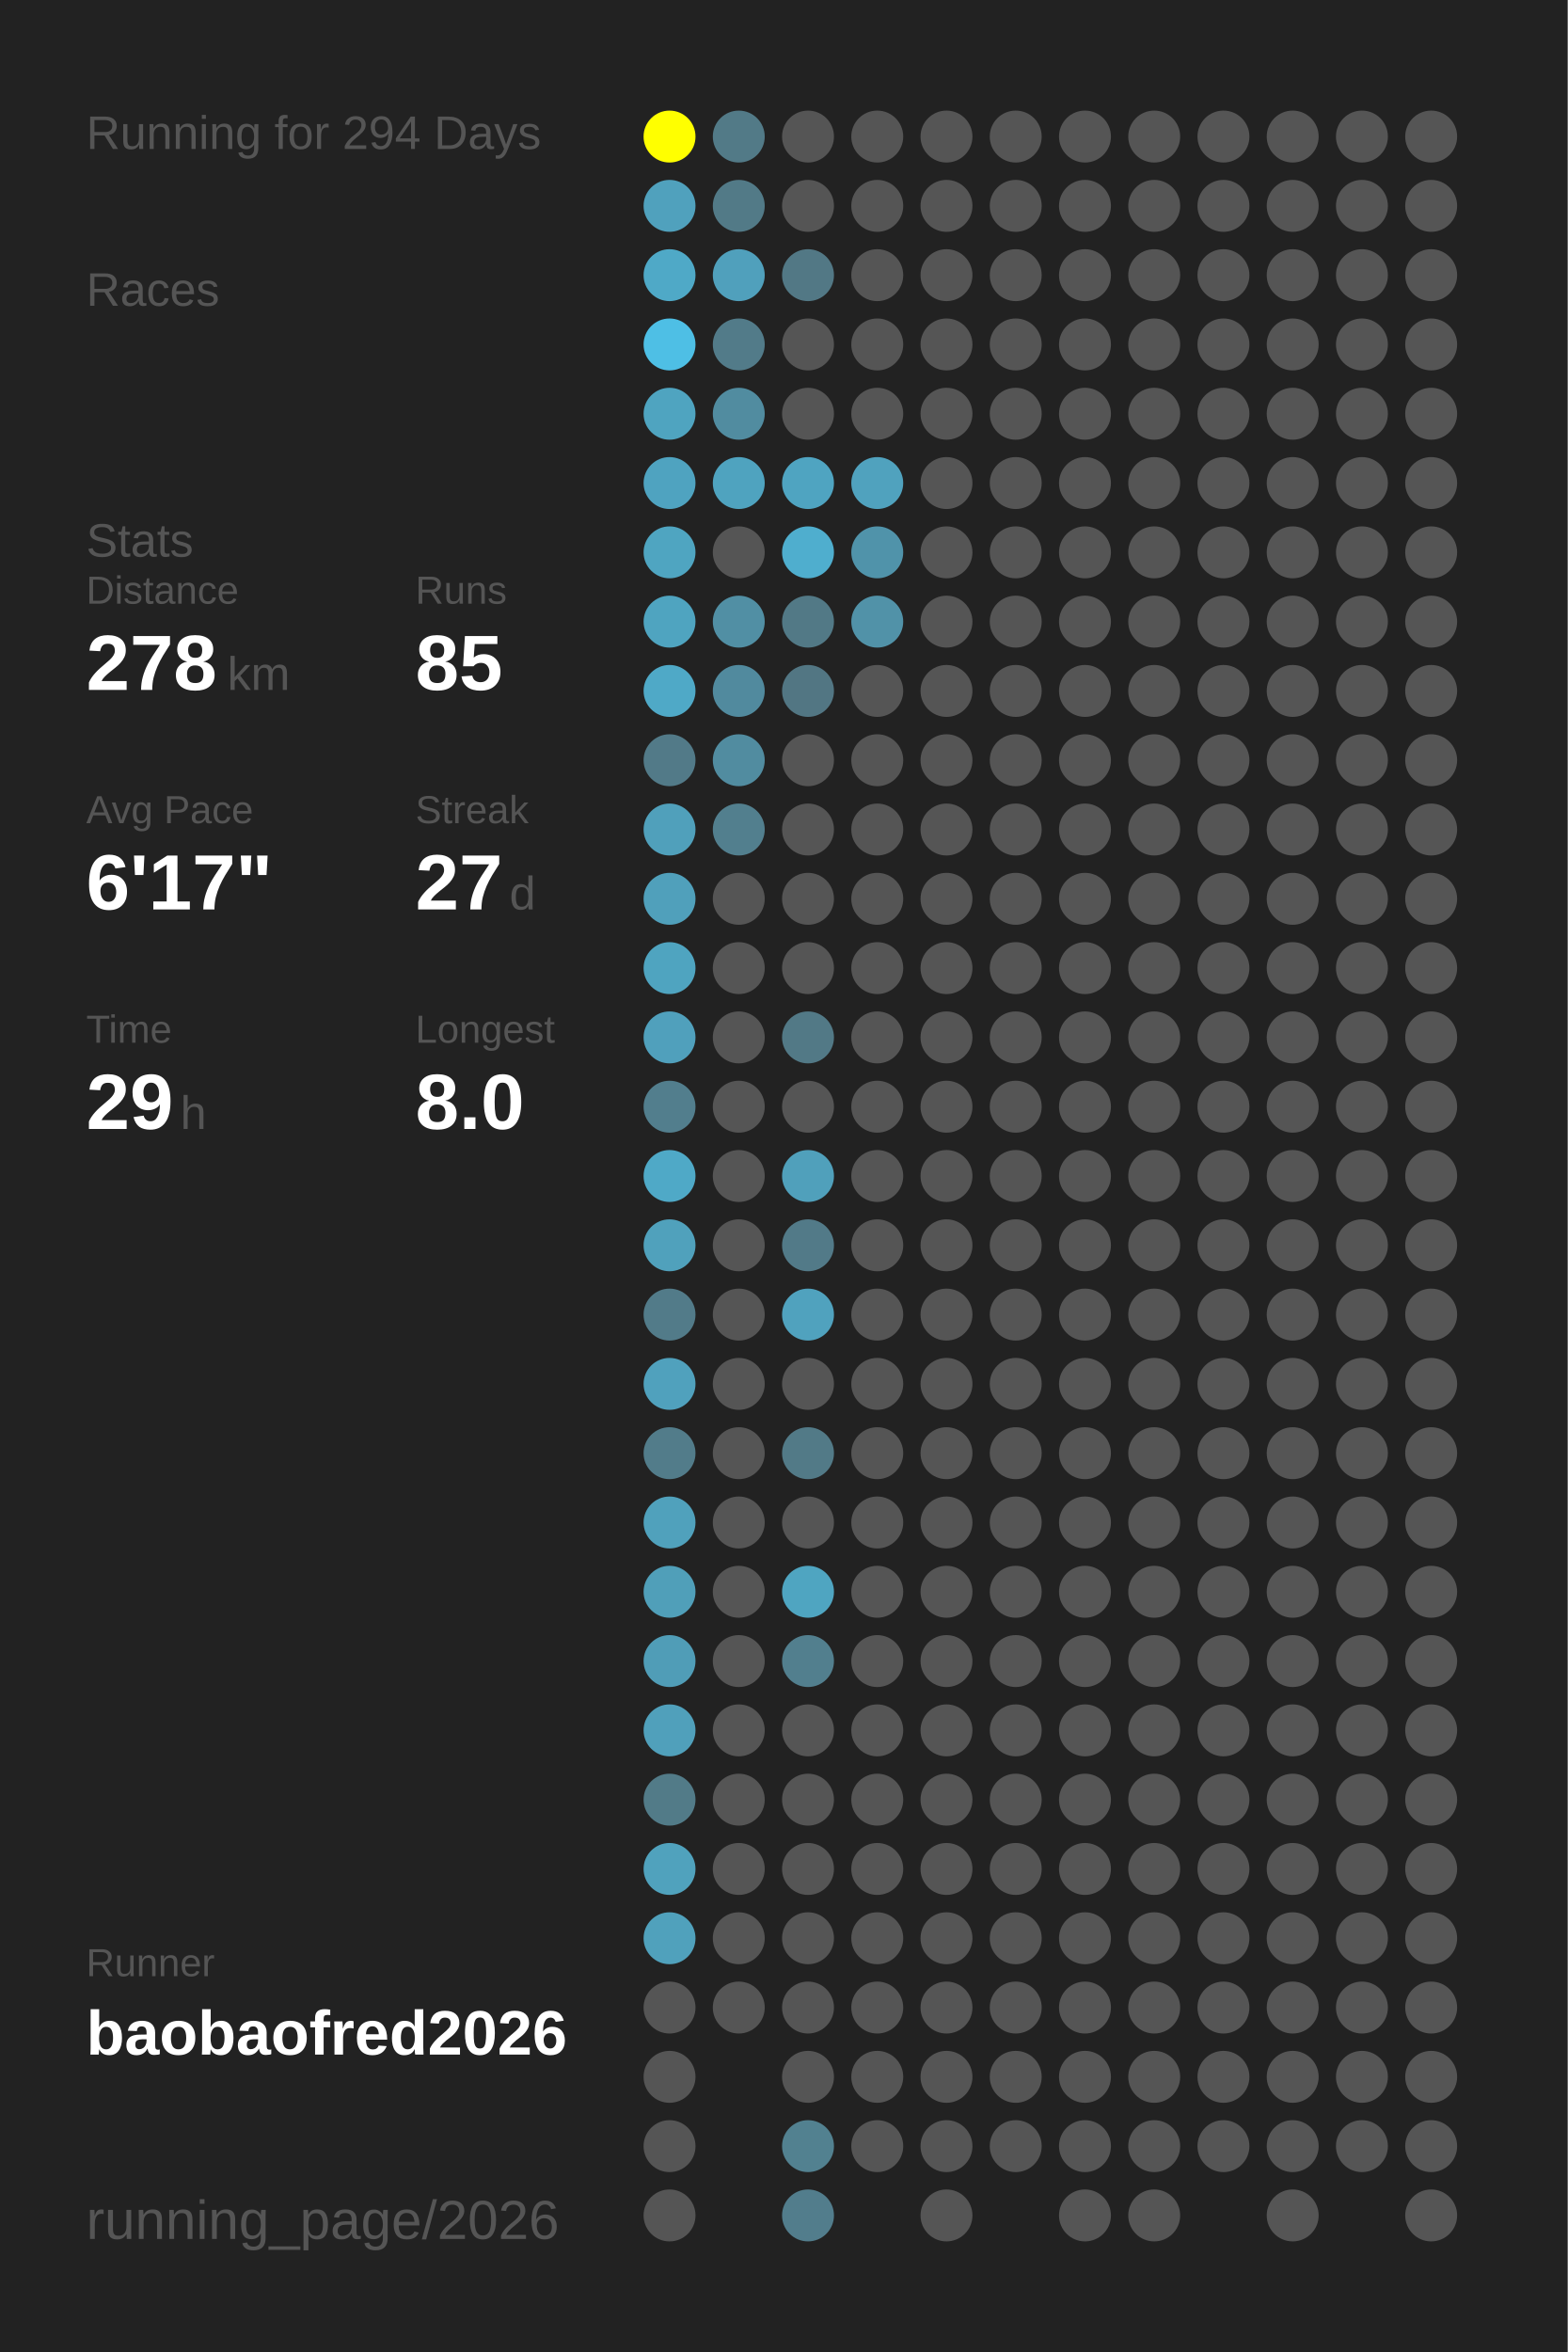
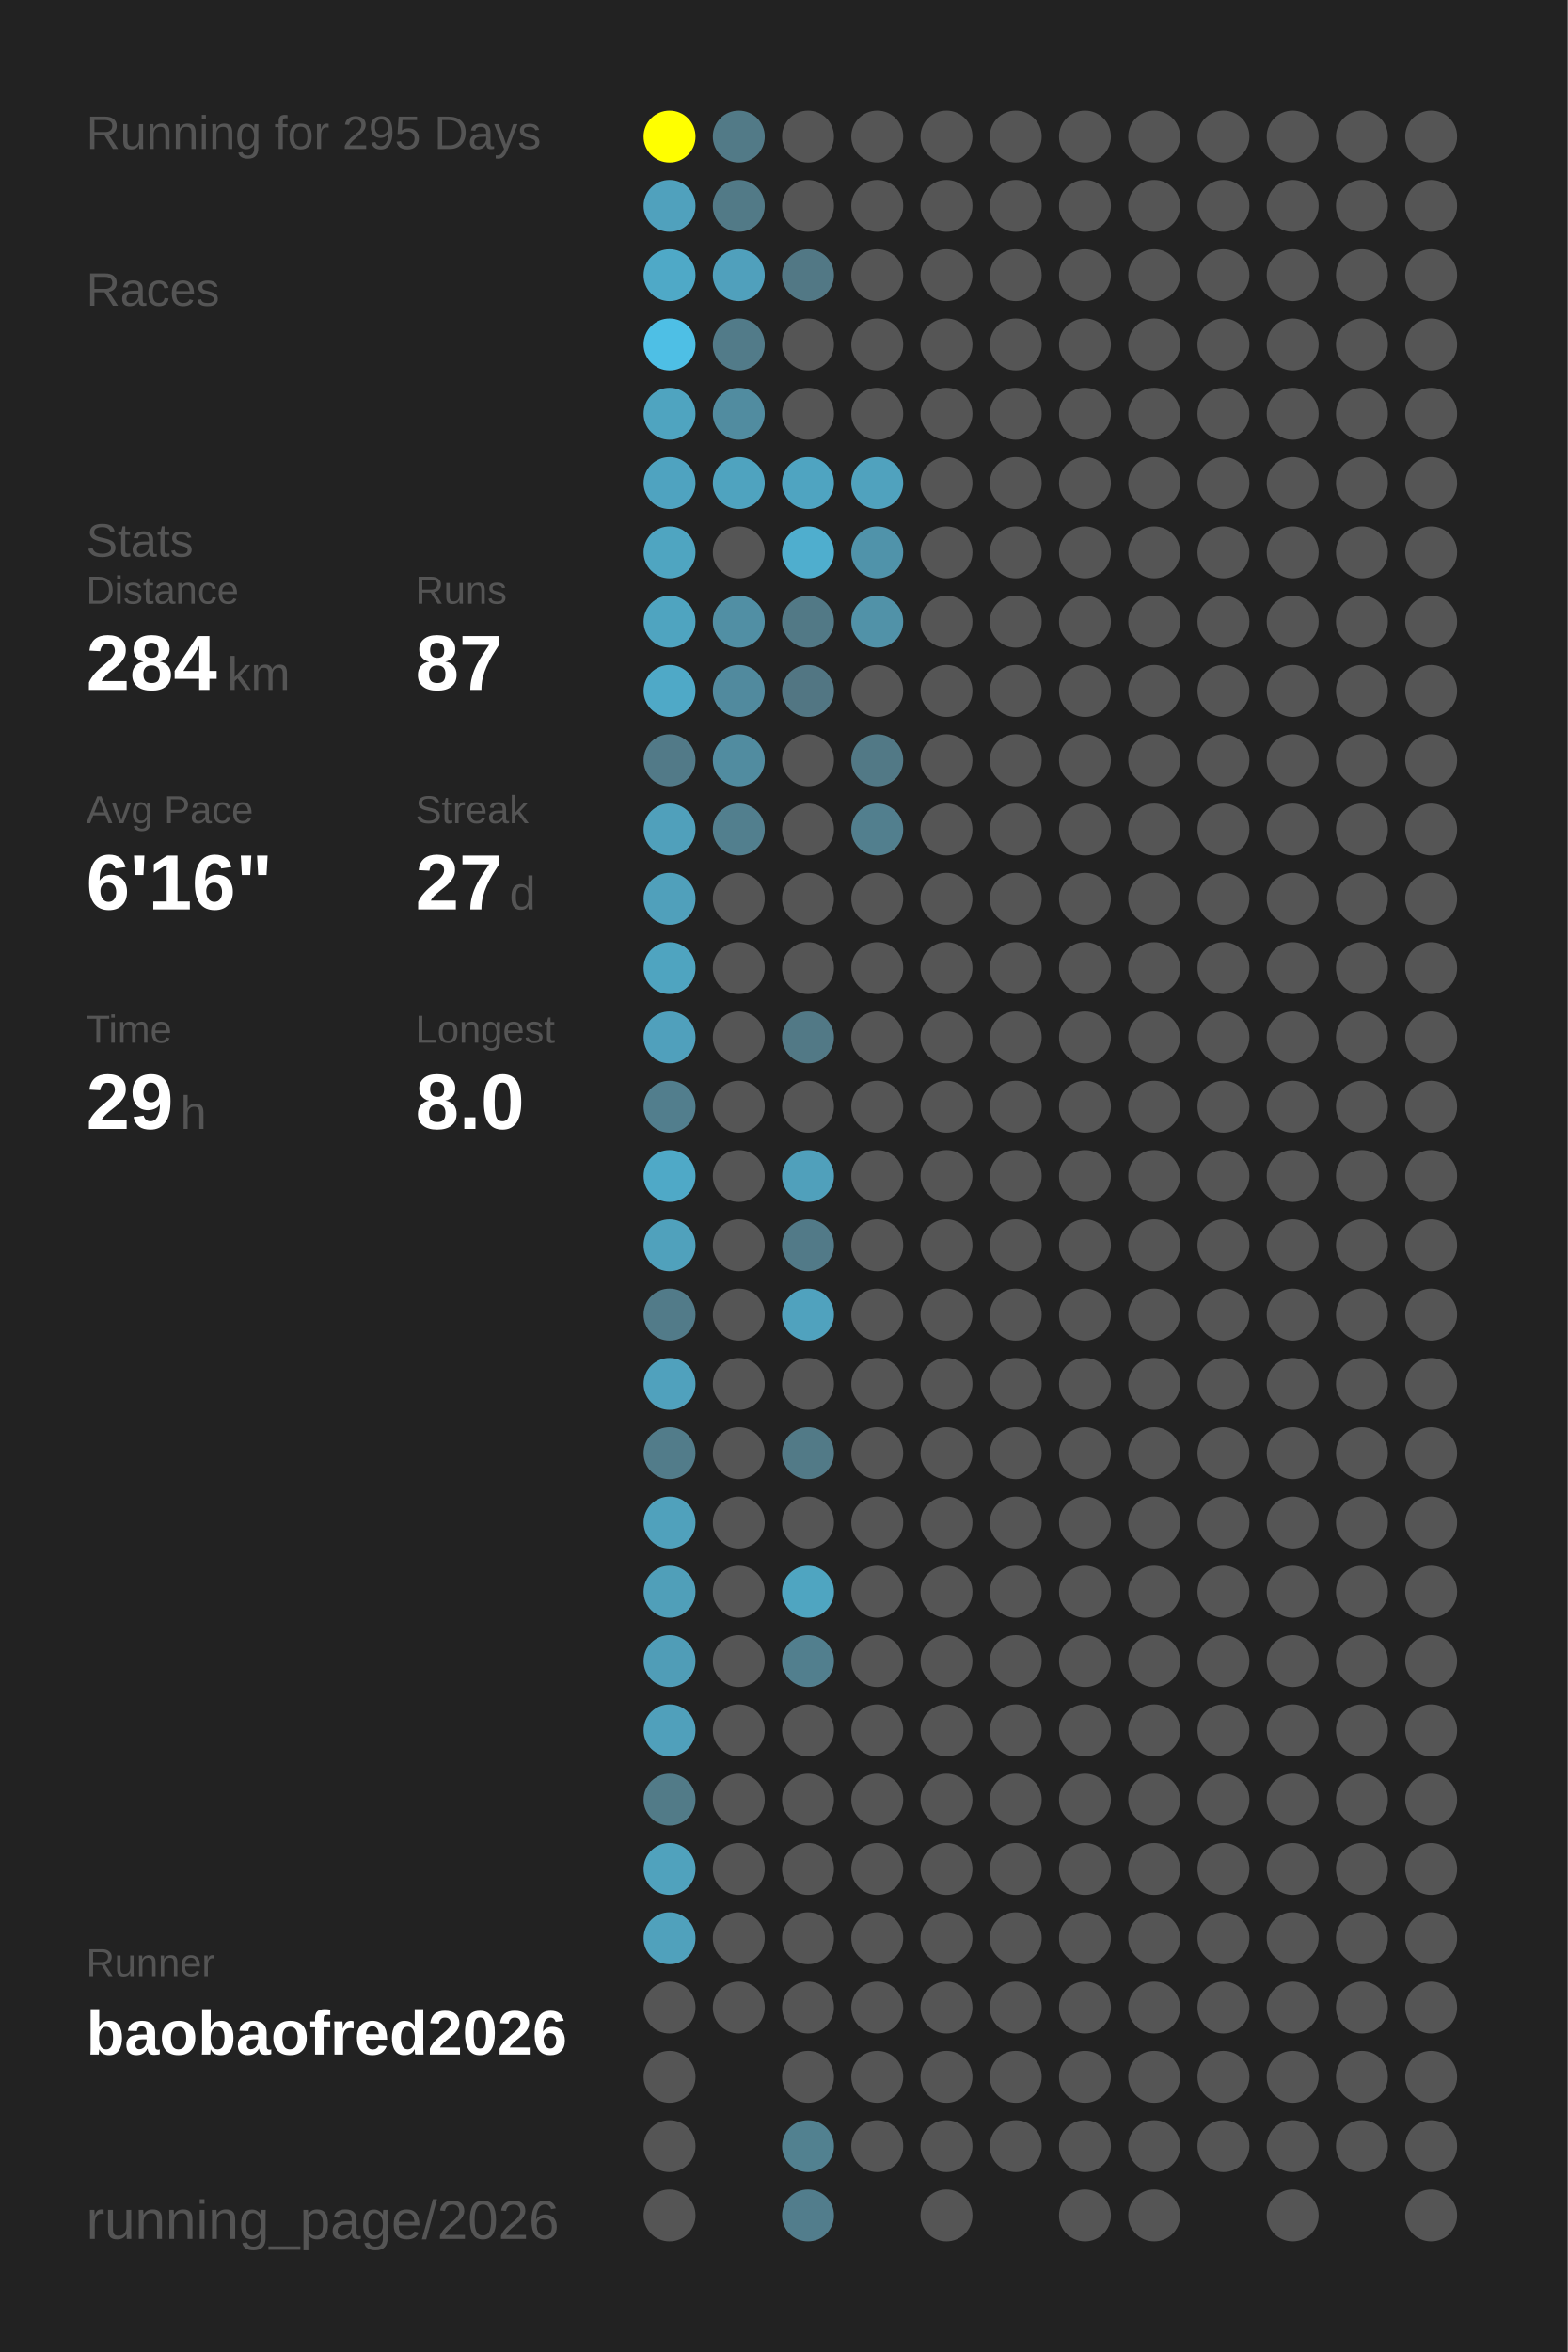
<svg xmlns="http://www.w3.org/2000/svg" baseProfile="full" height="300mm" version="1.1" viewBox="0,0,200,300" width="200mm">
  <defs />
  <rect fill="#222222" height="300" width="200" x="0" y="0" />
-   <text fill="#555555" style="font-size:6px; font-family:Arial;" x="11" y="19">Running for 294 Days</text>
+   <text fill="#555555" style="font-size:6px; font-family:Arial;" x="11" y="19">Running for 295 Days</text>
  <text fill="#555555" style="font-size:6px; font-family:Arial;" x="11" y="39">Races</text>
  <text fill="#555555" style="font-size:6px; font-family:Arial;" x="11" y="71">Stats</text>
  <text fill="#555555" style="font-size:5px; font-family:Arial;" x="11" y="77">Distance</text>
-   <text fill="#FFFFFF" style="font-size:10px; font-family:Arial; font-weight:bold;" x="11" y="88">278</text>
+   <text fill="#FFFFFF" style="font-size:10px; font-family:Arial; font-weight:bold;" x="11" y="88">284</text>
  <text fill="#555555" style="font-size:6px; font-family:Arial;" x="29" y="88">km</text>
  <text fill="#555555" style="font-size:5px; font-family:Arial;" x="53" y="77">Runs</text>
-   <text fill="#FFFFFF" style="font-size:10px; font-family:Arial; font-weight:bold;" x="53" y="88">85</text>
+   <text fill="#FFFFFF" style="font-size:10px; font-family:Arial; font-weight:bold;" x="53" y="88">87</text>
  <text fill="#555555" style="font-size:5px; font-family:Arial;" x="11" y="105">Avg Pace</text>
-   <text fill="#FFFFFF" style="font-size:10px; font-family:Arial; font-weight:bold;" x="11" y="116">6'17"</text>
+   <text fill="#FFFFFF" style="font-size:10px; font-family:Arial; font-weight:bold;" x="11" y="116">6'16"</text>
  <text fill="#555555" style="font-size:5px; font-family:Arial;" x="53" y="105">Streak</text>
  <text fill="#FFFFFF" style="font-size:10px; font-family:Arial; font-weight:bold;" x="53" y="116">27</text>
  <text fill="#555555" style="font-size:6px; font-family:Arial;" x="65" y="116">d</text>
  <text fill="#555555" style="font-size:5px; font-family:Arial;" x="11" y="133">Time</text>
  <text fill="#FFFFFF" style="font-size:10px; font-family:Arial; font-weight:bold;" x="11" y="144">29</text>
  <text fill="#555555" style="font-size:6px; font-family:Arial;" x="23" y="144">h</text>
  <text fill="#555555" style="font-size:5px; font-family:Arial;" x="53" y="133">Longest</text>
  <text fill="#FFFFFF" style="font-size:10px; font-family:Arial; font-weight:bold;" x="53" y="144">8.0</text>
  <text fill="#555555" style="font-size:5px; font-family:Arial;" x="11" y="252.065">Runner</text>
  <text fill="#FFFFFF" style="font-size:8px; font-family:Arial; font-weight:bold;" x="11" y="262.065">baobaofred2026</text>
  <text fill="#555555" style="font-size:7px; font-family:Arial;" x="11" y="285.581">running_page/2026</text>
  <circle cx="85.417" cy="17.419" fill="#FFFF00" r="3.312" />
  <circle cx="85.417" cy="26.258" fill="#50a1bd" r="3.312" />
  <circle cx="85.417" cy="35.097" fill="#4fa9c7" r="3.312" />
  <circle cx="85.417" cy="43.935" fill="#4ebfe5" r="3.312" />
  <circle cx="85.417" cy="52.774" fill="#4fa4c0" r="3.312" />
  <circle cx="85.417" cy="61.613" fill="#4fa3c0" r="3.312" />
  <circle cx="85.417" cy="70.452" fill="#4fa5c1" r="3.312" />
  <circle cx="85.417" cy="79.29" fill="#4fa4c0" r="3.312" />
  <circle cx="85.417" cy="88.129" fill="#4fa9c7" r="3.312" />
  <circle cx="85.417" cy="96.968" fill="#527a88" r="3.312" />
  <circle cx="85.417" cy="105.806" fill="#50a0bb" r="3.312" />
  <circle cx="85.417" cy="114.645" fill="#50a0bb" r="3.312" />
  <circle cx="85.417" cy="123.484" fill="#4fa4c0" r="3.312" />
  <circle cx="85.417" cy="132.323" fill="#50a0bc" r="3.312" />
  <circle cx="85.417" cy="141.161" fill="#527e8d" r="3.312" />
  <circle cx="85.417" cy="150" fill="#4fa9c7" r="3.312" />
  <circle cx="85.417" cy="158.839" fill="#50a1bc" r="3.312" />
  <circle cx="85.417" cy="167.677" fill="#527b89" r="3.312" />
  <circle cx="85.417" cy="176.516" fill="#50a1bd" r="3.312" />
  <circle cx="85.417" cy="185.355" fill="#527c8a" r="3.312" />
  <circle cx="85.417" cy="194.194" fill="#50a1bc" r="3.312" />
  <circle cx="85.417" cy="203.032" fill="#509fb9" r="3.312" />
  <circle cx="85.417" cy="211.871" fill="#509db7" r="3.312" />
  <circle cx="85.417" cy="220.71" fill="#50a0bb" r="3.312" />
  <circle cx="85.417" cy="229.548" fill="#527b88" r="3.312" />
  <circle cx="85.417" cy="238.387" fill="#50a2bd" r="3.312" />
  <circle cx="85.417" cy="247.226" fill="#50a1bc" r="3.312" />
  <circle cx="85.417" cy="256.065" fill="#555555" r="3.312" />
  <circle cx="85.417" cy="264.903" fill="#555555" r="3.312" />
  <circle cx="85.417" cy="273.742" fill="#555555" r="3.312" />
  <circle cx="85.417" cy="282.581" fill="#555555" r="3.312" />
  <circle cx="94.25" cy="17.419" fill="#527a87" r="3.312" />
  <circle cx="94.25" cy="26.258" fill="#527a87" r="3.312" />
  <circle cx="94.25" cy="35.097" fill="#50a0bc" r="3.312" />
  <circle cx="94.25" cy="43.935" fill="#527b89" r="3.312" />
  <circle cx="94.25" cy="52.774" fill="#518ca0" r="3.312" />
  <circle cx="94.25" cy="61.613" fill="#4fa3bf" r="3.312" />
  <circle cx="94.25" cy="70.452" fill="#555555" r="3.312" />
  <circle cx="94.25" cy="79.29" fill="#518fa4" r="3.312" />
  <circle cx="94.25" cy="88.129" fill="#518a9e" r="3.312" />
  <circle cx="94.25" cy="96.968" fill="#518ca0" r="3.312" />
  <circle cx="94.25" cy="105.806" fill="#527f8e" r="3.312" />
  <circle cx="94.25" cy="114.645" fill="#555555" r="3.312" />
  <circle cx="94.25" cy="123.484" fill="#555555" r="3.312" />
  <circle cx="94.25" cy="132.323" fill="#555555" r="3.312" />
  <circle cx="94.25" cy="141.161" fill="#555555" r="3.312" />
  <circle cx="94.25" cy="150" fill="#555555" r="3.312" />
  <circle cx="94.25" cy="158.839" fill="#555555" r="3.312" />
  <circle cx="94.25" cy="167.677" fill="#555555" r="3.312" />
  <circle cx="94.25" cy="176.516" fill="#555555" r="3.312" />
  <circle cx="94.25" cy="185.355" fill="#555555" r="3.312" />
  <circle cx="94.25" cy="194.194" fill="#555555" r="3.312" />
  <circle cx="94.25" cy="203.032" fill="#555555" r="3.312" />
  <circle cx="94.25" cy="211.871" fill="#555555" r="3.312" />
  <circle cx="94.25" cy="220.71" fill="#555555" r="3.312" />
  <circle cx="94.25" cy="229.548" fill="#555555" r="3.312" />
  <circle cx="94.25" cy="238.387" fill="#555555" r="3.312" />
  <circle cx="94.25" cy="247.226" fill="#555555" r="3.312" />
  <circle cx="94.25" cy="256.065" fill="#555555" r="3.312" />
  <circle cx="103.083" cy="17.419" fill="#555555" r="3.312" />
  <circle cx="103.083" cy="26.258" fill="#555555" r="3.312" />
  <circle cx="103.083" cy="35.097" fill="#527885" r="3.312" />
  <circle cx="103.083" cy="43.935" fill="#555555" r="3.312" />
  <circle cx="103.083" cy="52.774" fill="#555555" r="3.312" />
  <circle cx="103.083" cy="61.613" fill="#4fa4c1" r="3.312" />
  <circle cx="103.083" cy="70.452" fill="#4faece" r="3.312" />
  <circle cx="103.083" cy="79.29" fill="#527986" r="3.312" />
  <circle cx="103.083" cy="88.129" fill="#527683" r="3.312" />
  <circle cx="103.083" cy="96.968" fill="#555555" r="3.312" />
  <circle cx="103.083" cy="105.806" fill="#555555" r="3.312" />
  <circle cx="103.083" cy="114.645" fill="#555555" r="3.312" />
  <circle cx="103.083" cy="123.484" fill="#555555" r="3.312" />
  <circle cx="103.083" cy="132.323" fill="#527986" r="3.312" />
  <circle cx="103.083" cy="141.161" fill="#555555" r="3.312" />
  <circle cx="103.083" cy="150" fill="#50a0bb" r="3.312" />
  <circle cx="103.083" cy="158.839" fill="#527a88" r="3.312" />
  <circle cx="103.083" cy="167.677" fill="#50a2be" r="3.312" />
  <circle cx="103.083" cy="176.516" fill="#555555" r="3.312" />
  <circle cx="103.083" cy="185.355" fill="#527a87" r="3.312" />
  <circle cx="103.083" cy="194.194" fill="#555555" r="3.312" />
  <circle cx="103.083" cy="203.032" fill="#4fa5c1" r="3.312" />
  <circle cx="103.083" cy="211.871" fill="#527f8e" r="3.312" />
  <circle cx="103.083" cy="220.71" fill="#555555" r="3.312" />
  <circle cx="103.083" cy="229.548" fill="#555555" r="3.312" />
  <circle cx="103.083" cy="238.387" fill="#555555" r="3.312" />
  <circle cx="103.083" cy="247.226" fill="#555555" r="3.312" />
  <circle cx="103.083" cy="256.065" fill="#555555" r="3.312" />
  <circle cx="103.083" cy="264.903" fill="#555555" r="3.312" />
  <circle cx="103.083" cy="273.742" fill="#528190" r="3.312" />
  <circle cx="103.083" cy="282.581" fill="#527d8c" r="3.312" />
  <circle cx="111.917" cy="17.419" fill="#555555" r="3.312" />
  <circle cx="111.917" cy="26.258" fill="#555555" r="3.312" />
  <circle cx="111.917" cy="35.097" fill="#555555" r="3.312" />
  <circle cx="111.917" cy="43.935" fill="#555555" r="3.312" />
  <circle cx="111.917" cy="52.774" fill="#555555" r="3.312" />
  <circle cx="111.917" cy="61.613" fill="#50a2be" r="3.312" />
  <circle cx="111.917" cy="70.452" fill="#5093aa" r="3.312" />
  <circle cx="111.917" cy="79.29" fill="#5192a8" r="3.312" />
  <circle cx="111.917" cy="88.129" fill="#555555" r="3.312" />
-   <circle cx="111.917" cy="96.968" fill="#555555" r="3.312" />
-   <circle cx="111.917" cy="105.806" fill="#555555" r="3.312" />
+   <circle cx="111.917" cy="96.968" fill="#527986" r="3.312" />
+   <circle cx="111.917" cy="105.806" fill="#527f8e" r="3.312" />
  <circle cx="111.917" cy="114.645" fill="#555555" r="3.312" />
  <circle cx="111.917" cy="123.484" fill="#555555" r="3.312" />
  <circle cx="111.917" cy="132.323" fill="#555555" r="3.312" />
  <circle cx="111.917" cy="141.161" fill="#555555" r="3.312" />
  <circle cx="111.917" cy="150" fill="#555555" r="3.312" />
  <circle cx="111.917" cy="158.839" fill="#555555" r="3.312" />
  <circle cx="111.917" cy="167.677" fill="#555555" r="3.312" />
  <circle cx="111.917" cy="176.516" fill="#555555" r="3.312" />
  <circle cx="111.917" cy="185.355" fill="#555555" r="3.312" />
  <circle cx="111.917" cy="194.194" fill="#555555" r="3.312" />
  <circle cx="111.917" cy="203.032" fill="#555555" r="3.312" />
  <circle cx="111.917" cy="211.871" fill="#555555" r="3.312" />
  <circle cx="111.917" cy="220.71" fill="#555555" r="3.312" />
  <circle cx="111.917" cy="229.548" fill="#555555" r="3.312" />
  <circle cx="111.917" cy="238.387" fill="#555555" r="3.312" />
  <circle cx="111.917" cy="247.226" fill="#555555" r="3.312" />
  <circle cx="111.917" cy="256.065" fill="#555555" r="3.312" />
  <circle cx="111.917" cy="264.903" fill="#555555" r="3.312" />
  <circle cx="111.917" cy="273.742" fill="#555555" r="3.312" />
  <circle cx="120.75" cy="17.419" fill="#555555" r="3.312" />
  <circle cx="120.75" cy="26.258" fill="#555555" r="3.312" />
  <circle cx="120.75" cy="35.097" fill="#555555" r="3.312" />
  <circle cx="120.75" cy="43.935" fill="#555555" r="3.312" />
  <circle cx="120.75" cy="52.774" fill="#555555" r="3.312" />
  <circle cx="120.75" cy="61.613" fill="#555555" r="3.312" />
  <circle cx="120.75" cy="70.452" fill="#555555" r="3.312" />
  <circle cx="120.75" cy="79.29" fill="#555555" r="3.312" />
  <circle cx="120.75" cy="88.129" fill="#555555" r="3.312" />
  <circle cx="120.75" cy="96.968" fill="#555555" r="3.312" />
  <circle cx="120.75" cy="105.806" fill="#555555" r="3.312" />
  <circle cx="120.75" cy="114.645" fill="#555555" r="3.312" />
  <circle cx="120.75" cy="123.484" fill="#555555" r="3.312" />
  <circle cx="120.75" cy="132.323" fill="#555555" r="3.312" />
  <circle cx="120.75" cy="141.161" fill="#555555" r="3.312" />
  <circle cx="120.75" cy="150" fill="#555555" r="3.312" />
  <circle cx="120.75" cy="158.839" fill="#555555" r="3.312" />
  <circle cx="120.75" cy="167.677" fill="#555555" r="3.312" />
  <circle cx="120.75" cy="176.516" fill="#555555" r="3.312" />
  <circle cx="120.75" cy="185.355" fill="#555555" r="3.312" />
  <circle cx="120.75" cy="194.194" fill="#555555" r="3.312" />
  <circle cx="120.75" cy="203.032" fill="#555555" r="3.312" />
  <circle cx="120.75" cy="211.871" fill="#555555" r="3.312" />
  <circle cx="120.75" cy="220.71" fill="#555555" r="3.312" />
  <circle cx="120.75" cy="229.548" fill="#555555" r="3.312" />
  <circle cx="120.75" cy="238.387" fill="#555555" r="3.312" />
  <circle cx="120.75" cy="247.226" fill="#555555" r="3.312" />
  <circle cx="120.75" cy="256.065" fill="#555555" r="3.312" />
  <circle cx="120.75" cy="264.903" fill="#555555" r="3.312" />
  <circle cx="120.75" cy="273.742" fill="#555555" r="3.312" />
  <circle cx="120.75" cy="282.581" fill="#555555" r="3.312" />
  <circle cx="129.583" cy="17.419" fill="#555555" r="3.312" />
  <circle cx="129.583" cy="26.258" fill="#555555" r="3.312" />
  <circle cx="129.583" cy="35.097" fill="#555555" r="3.312" />
  <circle cx="129.583" cy="43.935" fill="#555555" r="3.312" />
  <circle cx="129.583" cy="52.774" fill="#555555" r="3.312" />
  <circle cx="129.583" cy="61.613" fill="#555555" r="3.312" />
  <circle cx="129.583" cy="70.452" fill="#555555" r="3.312" />
  <circle cx="129.583" cy="79.29" fill="#555555" r="3.312" />
  <circle cx="129.583" cy="88.129" fill="#555555" r="3.312" />
  <circle cx="129.583" cy="96.968" fill="#555555" r="3.312" />
  <circle cx="129.583" cy="105.806" fill="#555555" r="3.312" />
  <circle cx="129.583" cy="114.645" fill="#555555" r="3.312" />
  <circle cx="129.583" cy="123.484" fill="#555555" r="3.312" />
  <circle cx="129.583" cy="132.323" fill="#555555" r="3.312" />
  <circle cx="129.583" cy="141.161" fill="#555555" r="3.312" />
  <circle cx="129.583" cy="150" fill="#555555" r="3.312" />
  <circle cx="129.583" cy="158.839" fill="#555555" r="3.312" />
  <circle cx="129.583" cy="167.677" fill="#555555" r="3.312" />
  <circle cx="129.583" cy="176.516" fill="#555555" r="3.312" />
  <circle cx="129.583" cy="185.355" fill="#555555" r="3.312" />
  <circle cx="129.583" cy="194.194" fill="#555555" r="3.312" />
  <circle cx="129.583" cy="203.032" fill="#555555" r="3.312" />
  <circle cx="129.583" cy="211.871" fill="#555555" r="3.312" />
  <circle cx="129.583" cy="220.71" fill="#555555" r="3.312" />
  <circle cx="129.583" cy="229.548" fill="#555555" r="3.312" />
  <circle cx="129.583" cy="238.387" fill="#555555" r="3.312" />
  <circle cx="129.583" cy="247.226" fill="#555555" r="3.312" />
  <circle cx="129.583" cy="256.065" fill="#555555" r="3.312" />
  <circle cx="129.583" cy="264.903" fill="#555555" r="3.312" />
  <circle cx="129.583" cy="273.742" fill="#555555" r="3.312" />
  <circle cx="138.417" cy="17.419" fill="#555555" r="3.312" />
  <circle cx="138.417" cy="26.258" fill="#555555" r="3.312" />
  <circle cx="138.417" cy="35.097" fill="#555555" r="3.312" />
  <circle cx="138.417" cy="43.935" fill="#555555" r="3.312" />
  <circle cx="138.417" cy="52.774" fill="#555555" r="3.312" />
  <circle cx="138.417" cy="61.613" fill="#555555" r="3.312" />
  <circle cx="138.417" cy="70.452" fill="#555555" r="3.312" />
  <circle cx="138.417" cy="79.29" fill="#555555" r="3.312" />
  <circle cx="138.417" cy="88.129" fill="#555555" r="3.312" />
  <circle cx="138.417" cy="96.968" fill="#555555" r="3.312" />
  <circle cx="138.417" cy="105.806" fill="#555555" r="3.312" />
  <circle cx="138.417" cy="114.645" fill="#555555" r="3.312" />
  <circle cx="138.417" cy="123.484" fill="#555555" r="3.312" />
  <circle cx="138.417" cy="132.323" fill="#555555" r="3.312" />
  <circle cx="138.417" cy="141.161" fill="#555555" r="3.312" />
  <circle cx="138.417" cy="150" fill="#555555" r="3.312" />
  <circle cx="138.417" cy="158.839" fill="#555555" r="3.312" />
  <circle cx="138.417" cy="167.677" fill="#555555" r="3.312" />
  <circle cx="138.417" cy="176.516" fill="#555555" r="3.312" />
  <circle cx="138.417" cy="185.355" fill="#555555" r="3.312" />
  <circle cx="138.417" cy="194.194" fill="#555555" r="3.312" />
  <circle cx="138.417" cy="203.032" fill="#555555" r="3.312" />
  <circle cx="138.417" cy="211.871" fill="#555555" r="3.312" />
  <circle cx="138.417" cy="220.71" fill="#555555" r="3.312" />
  <circle cx="138.417" cy="229.548" fill="#555555" r="3.312" />
  <circle cx="138.417" cy="238.387" fill="#555555" r="3.312" />
  <circle cx="138.417" cy="247.226" fill="#555555" r="3.312" />
  <circle cx="138.417" cy="256.065" fill="#555555" r="3.312" />
  <circle cx="138.417" cy="264.903" fill="#555555" r="3.312" />
  <circle cx="138.417" cy="273.742" fill="#555555" r="3.312" />
  <circle cx="138.417" cy="282.581" fill="#555555" r="3.312" />
  <circle cx="147.25" cy="17.419" fill="#555555" r="3.312" />
  <circle cx="147.25" cy="26.258" fill="#555555" r="3.312" />
  <circle cx="147.25" cy="35.097" fill="#555555" r="3.312" />
  <circle cx="147.25" cy="43.935" fill="#555555" r="3.312" />
  <circle cx="147.25" cy="52.774" fill="#555555" r="3.312" />
  <circle cx="147.25" cy="61.613" fill="#555555" r="3.312" />
  <circle cx="147.25" cy="70.452" fill="#555555" r="3.312" />
  <circle cx="147.25" cy="79.29" fill="#555555" r="3.312" />
  <circle cx="147.25" cy="88.129" fill="#555555" r="3.312" />
  <circle cx="147.25" cy="96.968" fill="#555555" r="3.312" />
  <circle cx="147.25" cy="105.806" fill="#555555" r="3.312" />
  <circle cx="147.25" cy="114.645" fill="#555555" r="3.312" />
  <circle cx="147.25" cy="123.484" fill="#555555" r="3.312" />
  <circle cx="147.25" cy="132.323" fill="#555555" r="3.312" />
  <circle cx="147.25" cy="141.161" fill="#555555" r="3.312" />
  <circle cx="147.25" cy="150" fill="#555555" r="3.312" />
  <circle cx="147.25" cy="158.839" fill="#555555" r="3.312" />
  <circle cx="147.25" cy="167.677" fill="#555555" r="3.312" />
  <circle cx="147.25" cy="176.516" fill="#555555" r="3.312" />
  <circle cx="147.25" cy="185.355" fill="#555555" r="3.312" />
  <circle cx="147.25" cy="194.194" fill="#555555" r="3.312" />
  <circle cx="147.25" cy="203.032" fill="#555555" r="3.312" />
  <circle cx="147.25" cy="211.871" fill="#555555" r="3.312" />
  <circle cx="147.25" cy="220.71" fill="#555555" r="3.312" />
  <circle cx="147.25" cy="229.548" fill="#555555" r="3.312" />
  <circle cx="147.25" cy="238.387" fill="#555555" r="3.312" />
  <circle cx="147.25" cy="247.226" fill="#555555" r="3.312" />
  <circle cx="147.25" cy="256.065" fill="#555555" r="3.312" />
  <circle cx="147.25" cy="264.903" fill="#555555" r="3.312" />
  <circle cx="147.25" cy="273.742" fill="#555555" r="3.312" />
  <circle cx="147.25" cy="282.581" fill="#555555" r="3.312" />
  <circle cx="156.083" cy="17.419" fill="#555555" r="3.312" />
  <circle cx="156.083" cy="26.258" fill="#555555" r="3.312" />
  <circle cx="156.083" cy="35.097" fill="#555555" r="3.312" />
  <circle cx="156.083" cy="43.935" fill="#555555" r="3.312" />
  <circle cx="156.083" cy="52.774" fill="#555555" r="3.312" />
  <circle cx="156.083" cy="61.613" fill="#555555" r="3.312" />
  <circle cx="156.083" cy="70.452" fill="#555555" r="3.312" />
  <circle cx="156.083" cy="79.29" fill="#555555" r="3.312" />
  <circle cx="156.083" cy="88.129" fill="#555555" r="3.312" />
  <circle cx="156.083" cy="96.968" fill="#555555" r="3.312" />
  <circle cx="156.083" cy="105.806" fill="#555555" r="3.312" />
  <circle cx="156.083" cy="114.645" fill="#555555" r="3.312" />
  <circle cx="156.083" cy="123.484" fill="#555555" r="3.312" />
  <circle cx="156.083" cy="132.323" fill="#555555" r="3.312" />
  <circle cx="156.083" cy="141.161" fill="#555555" r="3.312" />
  <circle cx="156.083" cy="150" fill="#555555" r="3.312" />
  <circle cx="156.083" cy="158.839" fill="#555555" r="3.312" />
  <circle cx="156.083" cy="167.677" fill="#555555" r="3.312" />
  <circle cx="156.083" cy="176.516" fill="#555555" r="3.312" />
  <circle cx="156.083" cy="185.355" fill="#555555" r="3.312" />
  <circle cx="156.083" cy="194.194" fill="#555555" r="3.312" />
  <circle cx="156.083" cy="203.032" fill="#555555" r="3.312" />
  <circle cx="156.083" cy="211.871" fill="#555555" r="3.312" />
  <circle cx="156.083" cy="220.71" fill="#555555" r="3.312" />
  <circle cx="156.083" cy="229.548" fill="#555555" r="3.312" />
  <circle cx="156.083" cy="238.387" fill="#555555" r="3.312" />
  <circle cx="156.083" cy="247.226" fill="#555555" r="3.312" />
  <circle cx="156.083" cy="256.065" fill="#555555" r="3.312" />
  <circle cx="156.083" cy="264.903" fill="#555555" r="3.312" />
  <circle cx="156.083" cy="273.742" fill="#555555" r="3.312" />
  <circle cx="164.917" cy="17.419" fill="#555555" r="3.312" />
  <circle cx="164.917" cy="26.258" fill="#555555" r="3.312" />
  <circle cx="164.917" cy="35.097" fill="#555555" r="3.312" />
  <circle cx="164.917" cy="43.935" fill="#555555" r="3.312" />
  <circle cx="164.917" cy="52.774" fill="#555555" r="3.312" />
  <circle cx="164.917" cy="61.613" fill="#555555" r="3.312" />
  <circle cx="164.917" cy="70.452" fill="#555555" r="3.312" />
  <circle cx="164.917" cy="79.29" fill="#555555" r="3.312" />
  <circle cx="164.917" cy="88.129" fill="#555555" r="3.312" />
  <circle cx="164.917" cy="96.968" fill="#555555" r="3.312" />
  <circle cx="164.917" cy="105.806" fill="#555555" r="3.312" />
  <circle cx="164.917" cy="114.645" fill="#555555" r="3.312" />
  <circle cx="164.917" cy="123.484" fill="#555555" r="3.312" />
  <circle cx="164.917" cy="132.323" fill="#555555" r="3.312" />
  <circle cx="164.917" cy="141.161" fill="#555555" r="3.312" />
  <circle cx="164.917" cy="150" fill="#555555" r="3.312" />
  <circle cx="164.917" cy="158.839" fill="#555555" r="3.312" />
  <circle cx="164.917" cy="167.677" fill="#555555" r="3.312" />
  <circle cx="164.917" cy="176.516" fill="#555555" r="3.312" />
  <circle cx="164.917" cy="185.355" fill="#555555" r="3.312" />
  <circle cx="164.917" cy="194.194" fill="#555555" r="3.312" />
  <circle cx="164.917" cy="203.032" fill="#555555" r="3.312" />
  <circle cx="164.917" cy="211.871" fill="#555555" r="3.312" />
  <circle cx="164.917" cy="220.71" fill="#555555" r="3.312" />
  <circle cx="164.917" cy="229.548" fill="#555555" r="3.312" />
  <circle cx="164.917" cy="238.387" fill="#555555" r="3.312" />
  <circle cx="164.917" cy="247.226" fill="#555555" r="3.312" />
  <circle cx="164.917" cy="256.065" fill="#555555" r="3.312" />
  <circle cx="164.917" cy="264.903" fill="#555555" r="3.312" />
  <circle cx="164.917" cy="273.742" fill="#555555" r="3.312" />
  <circle cx="164.917" cy="282.581" fill="#555555" r="3.312" />
  <circle cx="173.75" cy="17.419" fill="#555555" r="3.312" />
  <circle cx="173.75" cy="26.258" fill="#555555" r="3.312" />
  <circle cx="173.75" cy="35.097" fill="#555555" r="3.312" />
  <circle cx="173.75" cy="43.935" fill="#555555" r="3.312" />
  <circle cx="173.75" cy="52.774" fill="#555555" r="3.312" />
  <circle cx="173.75" cy="61.613" fill="#555555" r="3.312" />
  <circle cx="173.75" cy="70.452" fill="#555555" r="3.312" />
  <circle cx="173.75" cy="79.29" fill="#555555" r="3.312" />
  <circle cx="173.75" cy="88.129" fill="#555555" r="3.312" />
  <circle cx="173.75" cy="96.968" fill="#555555" r="3.312" />
  <circle cx="173.75" cy="105.806" fill="#555555" r="3.312" />
  <circle cx="173.75" cy="114.645" fill="#555555" r="3.312" />
  <circle cx="173.75" cy="123.484" fill="#555555" r="3.312" />
  <circle cx="173.75" cy="132.323" fill="#555555" r="3.312" />
  <circle cx="173.75" cy="141.161" fill="#555555" r="3.312" />
  <circle cx="173.75" cy="150" fill="#555555" r="3.312" />
  <circle cx="173.75" cy="158.839" fill="#555555" r="3.312" />
  <circle cx="173.75" cy="167.677" fill="#555555" r="3.312" />
  <circle cx="173.75" cy="176.516" fill="#555555" r="3.312" />
  <circle cx="173.75" cy="185.355" fill="#555555" r="3.312" />
  <circle cx="173.75" cy="194.194" fill="#555555" r="3.312" />
  <circle cx="173.75" cy="203.032" fill="#555555" r="3.312" />
  <circle cx="173.75" cy="211.871" fill="#555555" r="3.312" />
  <circle cx="173.75" cy="220.71" fill="#555555" r="3.312" />
  <circle cx="173.75" cy="229.548" fill="#555555" r="3.312" />
  <circle cx="173.75" cy="238.387" fill="#555555" r="3.312" />
  <circle cx="173.75" cy="247.226" fill="#555555" r="3.312" />
  <circle cx="173.75" cy="256.065" fill="#555555" r="3.312" />
  <circle cx="173.75" cy="264.903" fill="#555555" r="3.312" />
  <circle cx="173.75" cy="273.742" fill="#555555" r="3.312" />
  <circle cx="182.583" cy="17.419" fill="#555555" r="3.312" />
  <circle cx="182.583" cy="26.258" fill="#555555" r="3.312" />
  <circle cx="182.583" cy="35.097" fill="#555555" r="3.312" />
  <circle cx="182.583" cy="43.935" fill="#555555" r="3.312" />
  <circle cx="182.583" cy="52.774" fill="#555555" r="3.312" />
  <circle cx="182.583" cy="61.613" fill="#555555" r="3.312" />
  <circle cx="182.583" cy="70.452" fill="#555555" r="3.312" />
  <circle cx="182.583" cy="79.29" fill="#555555" r="3.312" />
  <circle cx="182.583" cy="88.129" fill="#555555" r="3.312" />
  <circle cx="182.583" cy="96.968" fill="#555555" r="3.312" />
  <circle cx="182.583" cy="105.806" fill="#555555" r="3.312" />
  <circle cx="182.583" cy="114.645" fill="#555555" r="3.312" />
  <circle cx="182.583" cy="123.484" fill="#555555" r="3.312" />
  <circle cx="182.583" cy="132.323" fill="#555555" r="3.312" />
  <circle cx="182.583" cy="141.161" fill="#555555" r="3.312" />
  <circle cx="182.583" cy="150" fill="#555555" r="3.312" />
  <circle cx="182.583" cy="158.839" fill="#555555" r="3.312" />
  <circle cx="182.583" cy="167.677" fill="#555555" r="3.312" />
  <circle cx="182.583" cy="176.516" fill="#555555" r="3.312" />
  <circle cx="182.583" cy="185.355" fill="#555555" r="3.312" />
  <circle cx="182.583" cy="194.194" fill="#555555" r="3.312" />
  <circle cx="182.583" cy="203.032" fill="#555555" r="3.312" />
  <circle cx="182.583" cy="211.871" fill="#555555" r="3.312" />
  <circle cx="182.583" cy="220.71" fill="#555555" r="3.312" />
  <circle cx="182.583" cy="229.548" fill="#555555" r="3.312" />
  <circle cx="182.583" cy="238.387" fill="#555555" r="3.312" />
  <circle cx="182.583" cy="247.226" fill="#555555" r="3.312" />
  <circle cx="182.583" cy="256.065" fill="#555555" r="3.312" />
  <circle cx="182.583" cy="264.903" fill="#555555" r="3.312" />
  <circle cx="182.583" cy="273.742" fill="#555555" r="3.312" />
  <circle cx="182.583" cy="282.581" fill="#555555" r="3.312" />
</svg>
